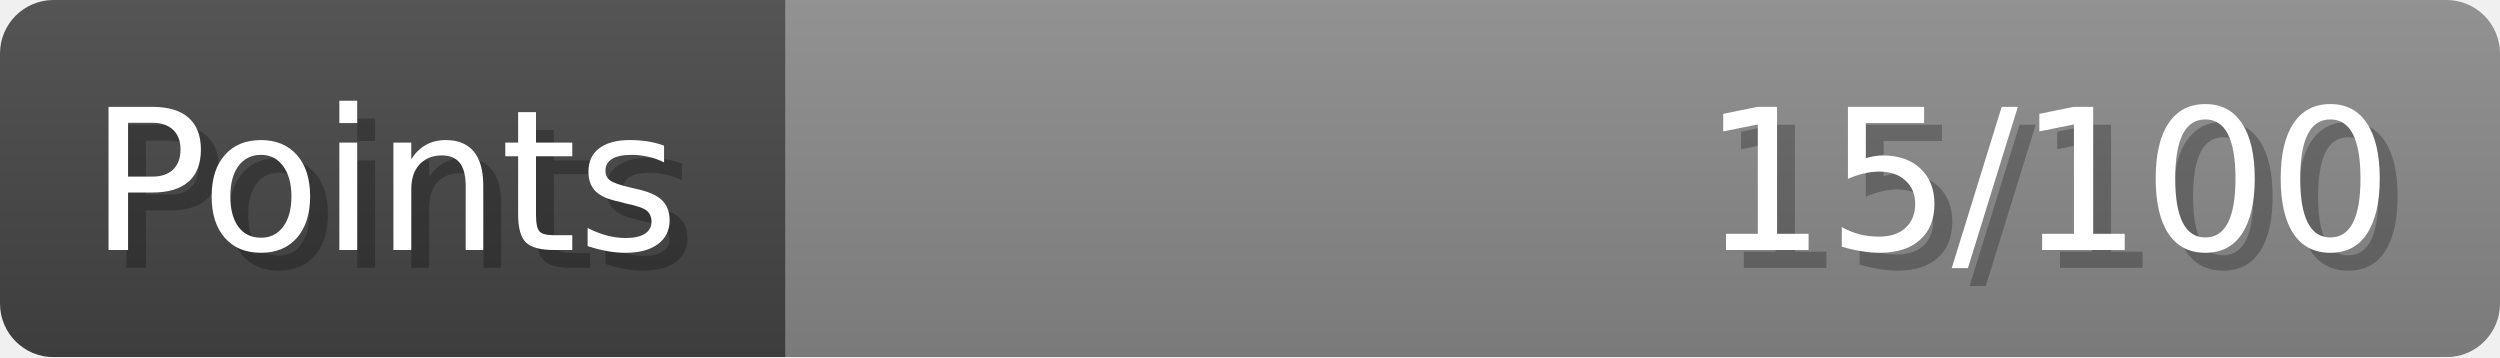
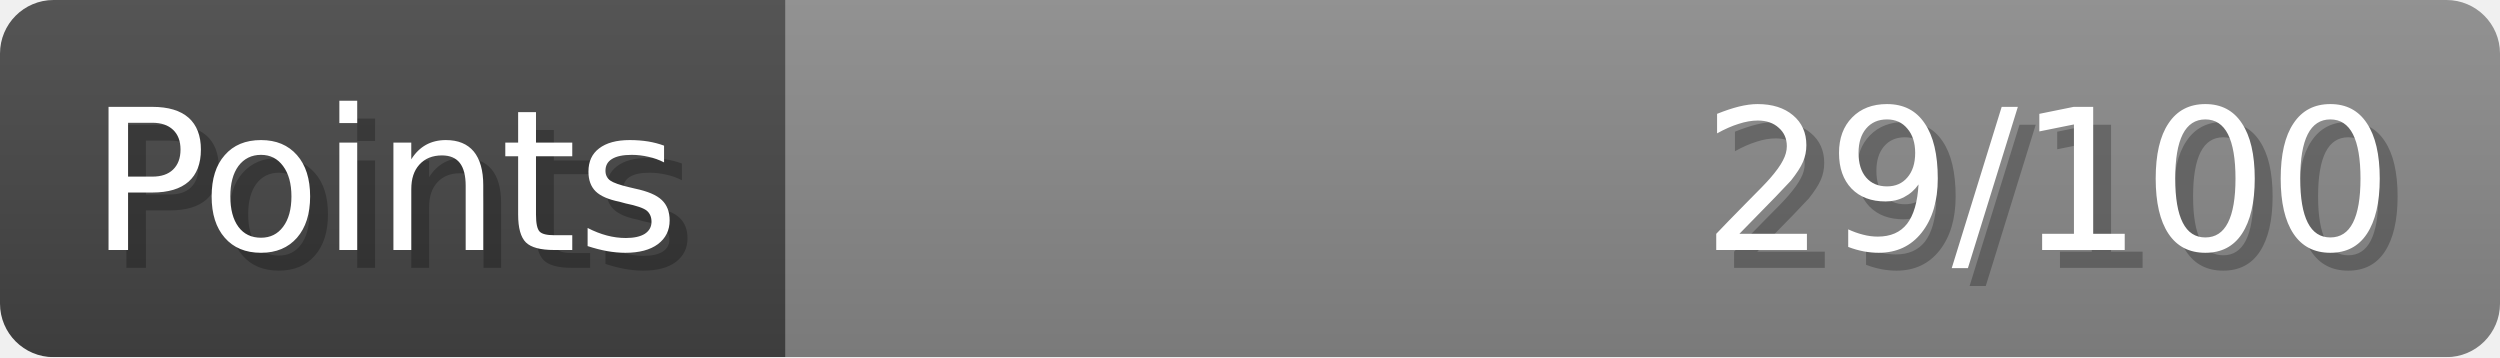
- <svg xmlns="http://www.w3.org/2000/svg" width="140px" height="20px" role="img" aria-label="Points: 15/100">
+ <svg xmlns="http://www.w3.org/2000/svg" width="140px" height="20px" role="img" aria-label="Points: 29/100">
  <linearGradient id="a" x2="0" y2="100%">
    <stop offset="0" stop-opacity=".1" stop-color="#EEE" />
    <stop offset="1" stop-opacity=".1" />
  </linearGradient>
  <mask id="m">
    <rect width="100%" height="100%" rx="3" fill="#FFF" />
  </mask>
  <g mask="url(#m)">
    <rect x="0" y="0" width="44" height="20" fill="#444" />
    <svg x="44" y="0" width="96" height="20">
      <rect width="100%" height="100%" fill="#888888" />
      <rect width="0%" height="100%" fill="#33CC11" transform="">
-         <animate attributeName="width" begin="0.5s" dur="600ms" from="0%" to="15%" repeatCount="1" fill="freeze" calcMode="spline" keyTimes="0; 1" keySplines="0.3, 0.61, 0.355, 1" />
+         <animate attributeName="width" begin="0.5s" dur="600ms" from="0%" to="28%" repeatCount="1" fill="freeze" calcMode="spline" keyTimes="0; 1" keySplines="0.3, 0.61, 0.355, 1" />
      </rect>
    </svg>
    <rect width="140" height="20" fill="url(#a)" />
  </g>
  <g aria-hidden="true" font-size="11" font-family="Verdana, DejaVu Sans, sans-serif" fill="#FFFFFF">
    <text x="6" y="15" fill="#000" opacity="0.25">Points</text>
    <text x="5" y="14">Points</text>
-     <text x="135" y="15" fill="#000" opacity="0.25" text-anchor="end">15/100</text>
-     <text x="134" y="14" text-anchor="end">15/100</text>
+     <text x="135" y="15" fill="#000" opacity="0.25" text-anchor="end">29/100</text>
+     <text x="134" y="14" text-anchor="end">29/100</text>
  </g>
</svg>
